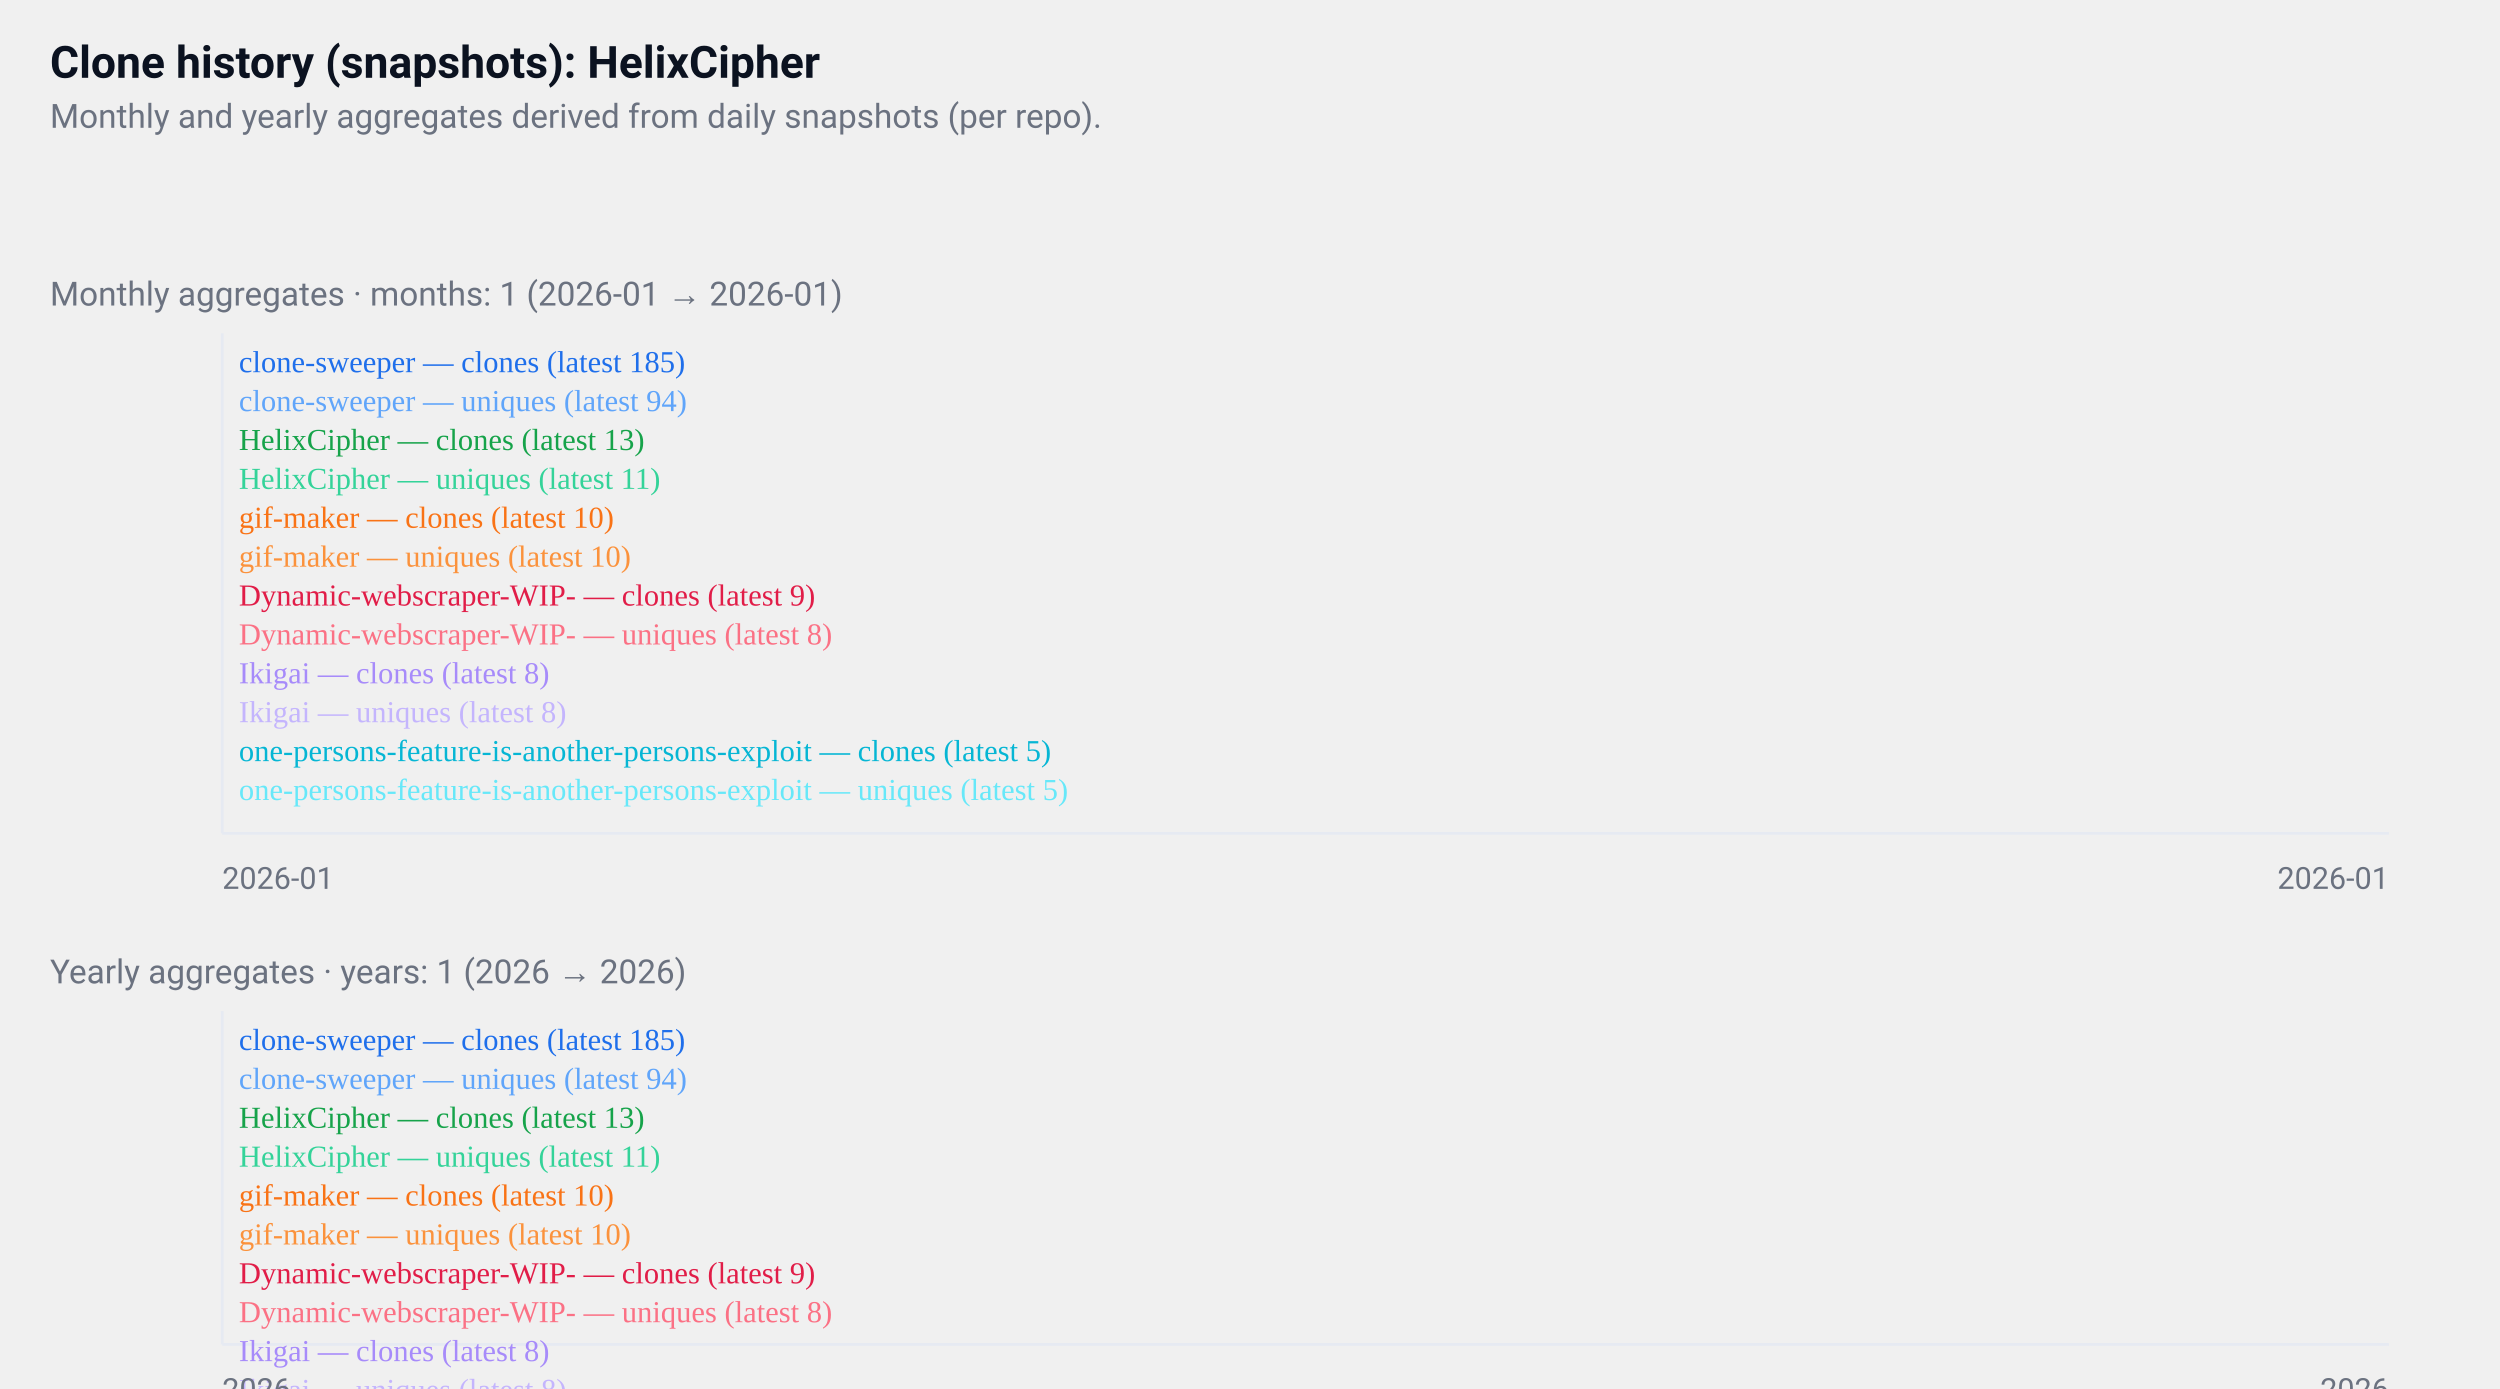
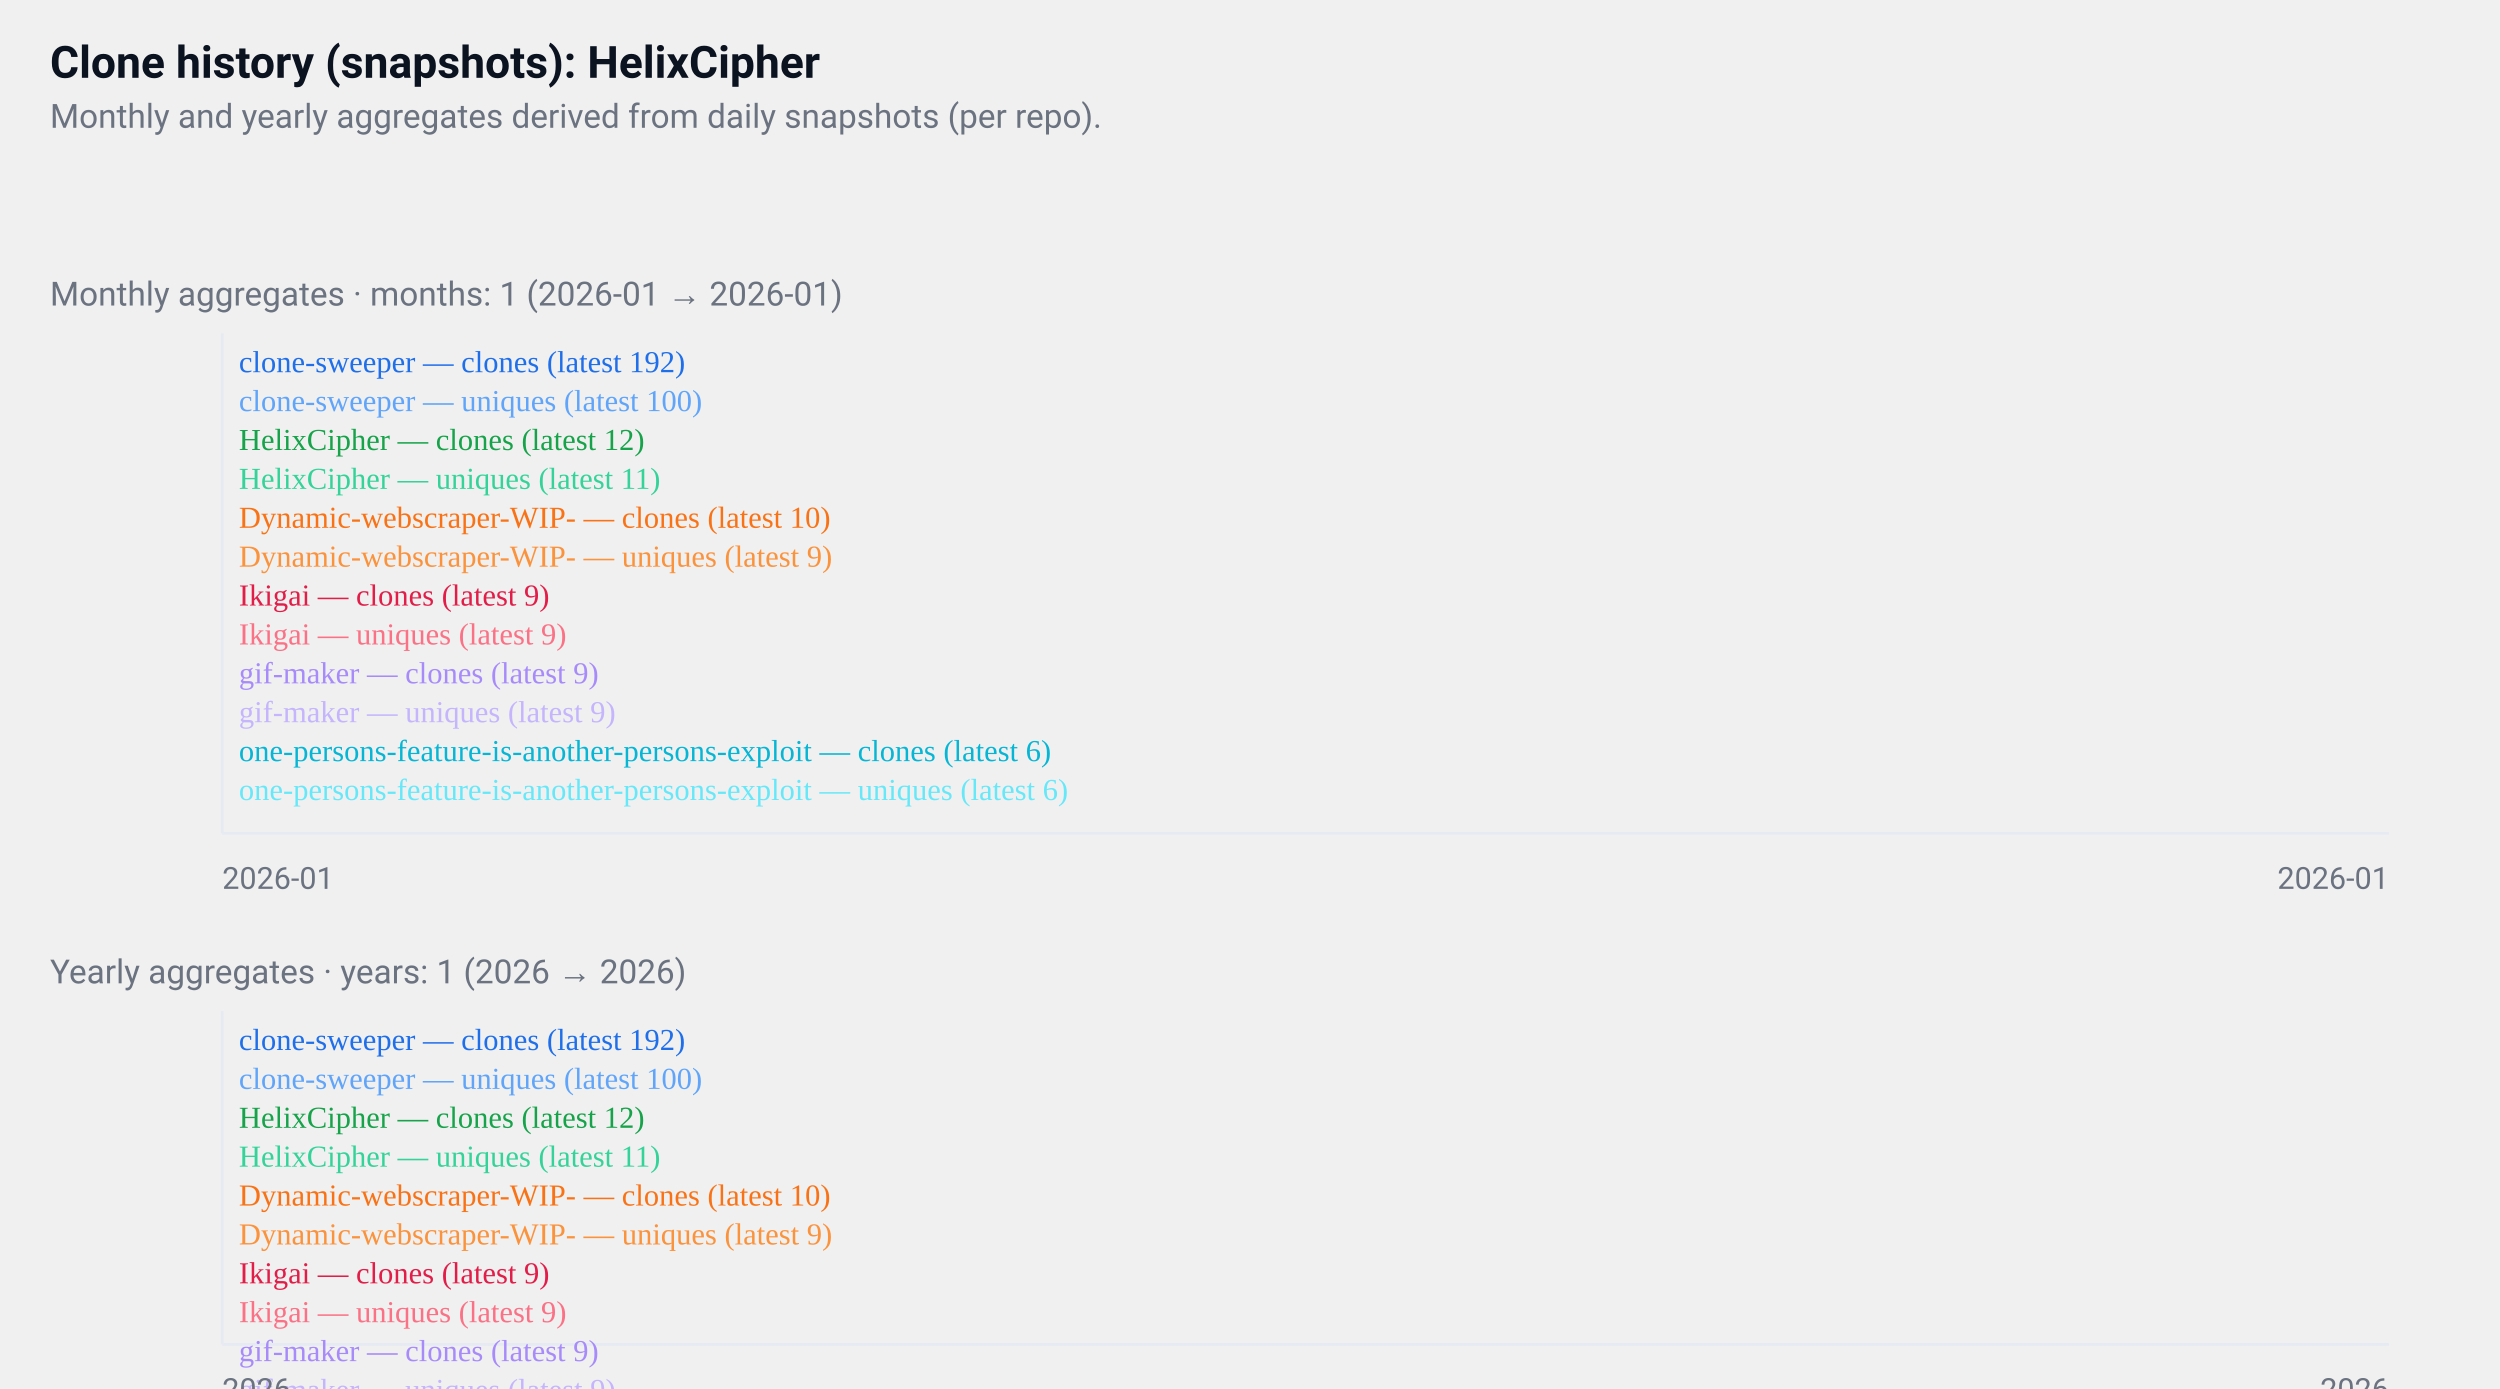
<svg xmlns="http://www.w3.org/2000/svg" width="900" height="500" viewBox="0 0 900 500" role="img" aria-label="GitHub repositories clone history">
  <style>
  .card { font-family: "Segoe UI", Roboto, "Helvetica Neue", Arial, sans-serif; }
  .title { font-weight:700; font-size:16px; fill:#0b1220; }
  .muted { font-size:12px; fill:#6b7280; }
  .axis { font-size:11px; fill:#6b7280; }
  .line { fill:none; stroke-width:2; }
  @media (prefers-color-scheme: dark) {
    .title, .muted, .axis { fill: #ffffff; }
  }
</style>
  <rect x="0" y="0" width="900" height="500" fill="transparent" />
  <text x="18" y="28" class="title card">
  Clone history (snapshots): HelixCipher
</text>
  <text x="18" y="46" class="muted card">
  Monthly and yearly aggregates derived from daily snapshots (per repo).
</text>
  <g transform="translate(0,96)">
    <text x="18" y="14" class="muted card">
    Monthly aggregates · months: 1 (2026-01 → 2026-01)
  </text>
    <line x1="80" y1="24" x2="80" y2="204" stroke="#e6eaf2" />
    <line x1="80" y1="204" x2="860" y2="204" stroke="#e6eaf2" />
    <polyline points="470,24" class="line" style="stroke:#1f6feb" />
    <text x="86" y="38" class="axis" style="fill:#1f6feb">
-       clone-sweeper — clones (latest 185)
+       clone-sweeper — clones (latest 192)
    </text>
-     <polyline points="470,115" class="line" style="stroke:#60a5fa" />
+     <polyline points="470,113" class="line" style="stroke:#60a5fa" />
    <text x="86" y="52" class="axis" style="fill:#60a5fa">
-       clone-sweeper — uniques (latest 94)
+       clone-sweeper — uniques (latest 100)
    </text>
-     <polyline points="470,196" class="line" style="stroke:#16a34a" />
+     <polyline points="470,198" class="line" style="stroke:#16a34a" />
    <text x="86" y="66" class="axis" style="fill:#16a34a">
-       HelixCipher — clones (latest 13)
+       HelixCipher — clones (latest 12)
    </text>
-     <polyline points="470,198" class="line" style="stroke:#34d399" />
+     <polyline points="470,199" class="line" style="stroke:#34d399" />
    <text x="86" y="80" class="axis" style="fill:#34d399">
      HelixCipher — uniques (latest 11)
    </text>
-     <polyline points="470,199" class="line" style="stroke:#f97316" />
+     <polyline points="470,200" class="line" style="stroke:#f97316" />
    <text x="86" y="94" class="axis" style="fill:#f97316">
-       gif-maker — clones (latest 10)
+       Dynamic-webscraper-WIP- — clones (latest 10)
    </text>
-     <polyline points="470,199" class="line" style="stroke:#fb923c" />
+     <polyline points="470,201" class="line" style="stroke:#fb923c" />
    <text x="86" y="108" class="axis" style="fill:#fb923c">
-       gif-maker — uniques (latest 10)
+       Dynamic-webscraper-WIP- — uniques (latest 9)
    </text>
-     <polyline points="470,200" class="line" style="stroke:#e11d48" />
+     <polyline points="470,201" class="line" style="stroke:#e11d48" />
    <text x="86" y="122" class="axis" style="fill:#e11d48">
-       Dynamic-webscraper-WIP- — clones (latest 9)
+       Ikigai — clones (latest 9)
    </text>
    <polyline points="470,201" class="line" style="stroke:#fb7185" />
    <text x="86" y="136" class="axis" style="fill:#fb7185">
-       Dynamic-webscraper-WIP- — uniques (latest 8)
+       Ikigai — uniques (latest 9)
    </text>
    <polyline points="470,201" class="line" style="stroke:#a78bfa" />
    <text x="86" y="150" class="axis" style="fill:#a78bfa">
-       Ikigai — clones (latest 8)
+       gif-maker — clones (latest 9)
    </text>
    <polyline points="470,201" class="line" style="stroke:#c4b5fd" />
    <text x="86" y="164" class="axis" style="fill:#c4b5fd">
-       Ikigai — uniques (latest 8)
+       gif-maker — uniques (latest 9)
    </text>
    <polyline points="470,204" class="line" style="stroke:#06b6d4" />
    <text x="86" y="178" class="axis" style="fill:#06b6d4">
-       one-persons-feature-is-another-persons-exploit — clones (latest 5)
+       one-persons-feature-is-another-persons-exploit — clones (latest 6)
    </text>
    <polyline points="470,204" class="line" style="stroke:#67e8f9" />
    <text x="86" y="192" class="axis" style="fill:#67e8f9">
-       one-persons-feature-is-another-persons-exploit — uniques (latest 5)
+       one-persons-feature-is-another-persons-exploit — uniques (latest 6)
    </text>
    <text x="80" y="224" class="axis card">2026-01</text>
    <text x="860" y="224" class="axis card" text-anchor="end">2026-01</text>
  </g>
  <g transform="translate(0,340)">
    <text x="18" y="14" class="muted card">
    Yearly aggregates · years: 1 (2026 → 2026)
  </text>
    <line x1="80" y1="24" x2="80" y2="144" stroke="#e6eaf2" />
    <line x1="80" y1="144" x2="860" y2="144" stroke="#e6eaf2" />
    <polyline points="470,24" class="line" style="stroke:#1f6feb" />
    <text x="86" y="38" class="axis" style="fill:#1f6feb">
-       clone-sweeper — clones (latest 185)
+       clone-sweeper — clones (latest 192)
    </text>
-     <polyline points="470,84" class="line" style="stroke:#60a5fa" />
+     <polyline points="470,83" class="line" style="stroke:#60a5fa" />
    <text x="86" y="52" class="axis" style="fill:#60a5fa">
-       clone-sweeper — uniques (latest 94)
+       clone-sweeper — uniques (latest 100)
    </text>
-     <polyline points="470,138" class="line" style="stroke:#16a34a" />
+     <polyline points="470,140" class="line" style="stroke:#16a34a" />
    <text x="86" y="66" class="axis" style="fill:#16a34a">
-       HelixCipher — clones (latest 13)
+       HelixCipher — clones (latest 12)
    </text>
    <polyline points="470,140" class="line" style="stroke:#34d399" />
    <text x="86" y="80" class="axis" style="fill:#34d399">
      HelixCipher — uniques (latest 11)
    </text>
-     <polyline points="470,140" class="line" style="stroke:#f97316" />
+     <polyline points="470,141" class="line" style="stroke:#f97316" />
    <text x="86" y="94" class="axis" style="fill:#f97316">
-       gif-maker — clones (latest 10)
+       Dynamic-webscraper-WIP- — clones (latest 10)
    </text>
-     <polyline points="470,140" class="line" style="stroke:#fb923c" />
+     <polyline points="470,142" class="line" style="stroke:#fb923c" />
    <text x="86" y="108" class="axis" style="fill:#fb923c">
-       gif-maker — uniques (latest 10)
+       Dynamic-webscraper-WIP- — uniques (latest 9)
    </text>
-     <polyline points="470,141" class="line" style="stroke:#e11d48" />
+     <polyline points="470,142" class="line" style="stroke:#e11d48" />
    <text x="86" y="122" class="axis" style="fill:#e11d48">
-       Dynamic-webscraper-WIP- — clones (latest 9)
+       Ikigai — clones (latest 9)
    </text>
    <polyline points="470,142" class="line" style="stroke:#fb7185" />
    <text x="86" y="136" class="axis" style="fill:#fb7185">
-       Dynamic-webscraper-WIP- — uniques (latest 8)
+       Ikigai — uniques (latest 9)
    </text>
    <polyline points="470,142" class="line" style="stroke:#a78bfa" />
    <text x="86" y="150" class="axis" style="fill:#a78bfa">
-       Ikigai — clones (latest 8)
+       gif-maker — clones (latest 9)
    </text>
    <polyline points="470,142" class="line" style="stroke:#c4b5fd" />
    <text x="86" y="164" class="axis" style="fill:#c4b5fd">
-       Ikigai — uniques (latest 8)
+       gif-maker — uniques (latest 9)
    </text>
    <polyline points="470,144" class="line" style="stroke:#06b6d4" />
    <text x="86" y="178" class="axis" style="fill:#06b6d4">
-       one-persons-feature-is-another-persons-exploit — clones (latest 5)
+       one-persons-feature-is-another-persons-exploit — clones (latest 6)
    </text>
    <polyline points="470,144" class="line" style="stroke:#67e8f9" />
    <text x="86" y="192" class="axis" style="fill:#67e8f9">
-       one-persons-feature-is-another-persons-exploit — uniques (latest 5)
+       one-persons-feature-is-another-persons-exploit — uniques (latest 6)
    </text>
    <text x="80" y="164" class="axis card">2026</text>
    <text x="860" y="164" class="axis card" text-anchor="end">2026</text>
  </g>
</svg>
